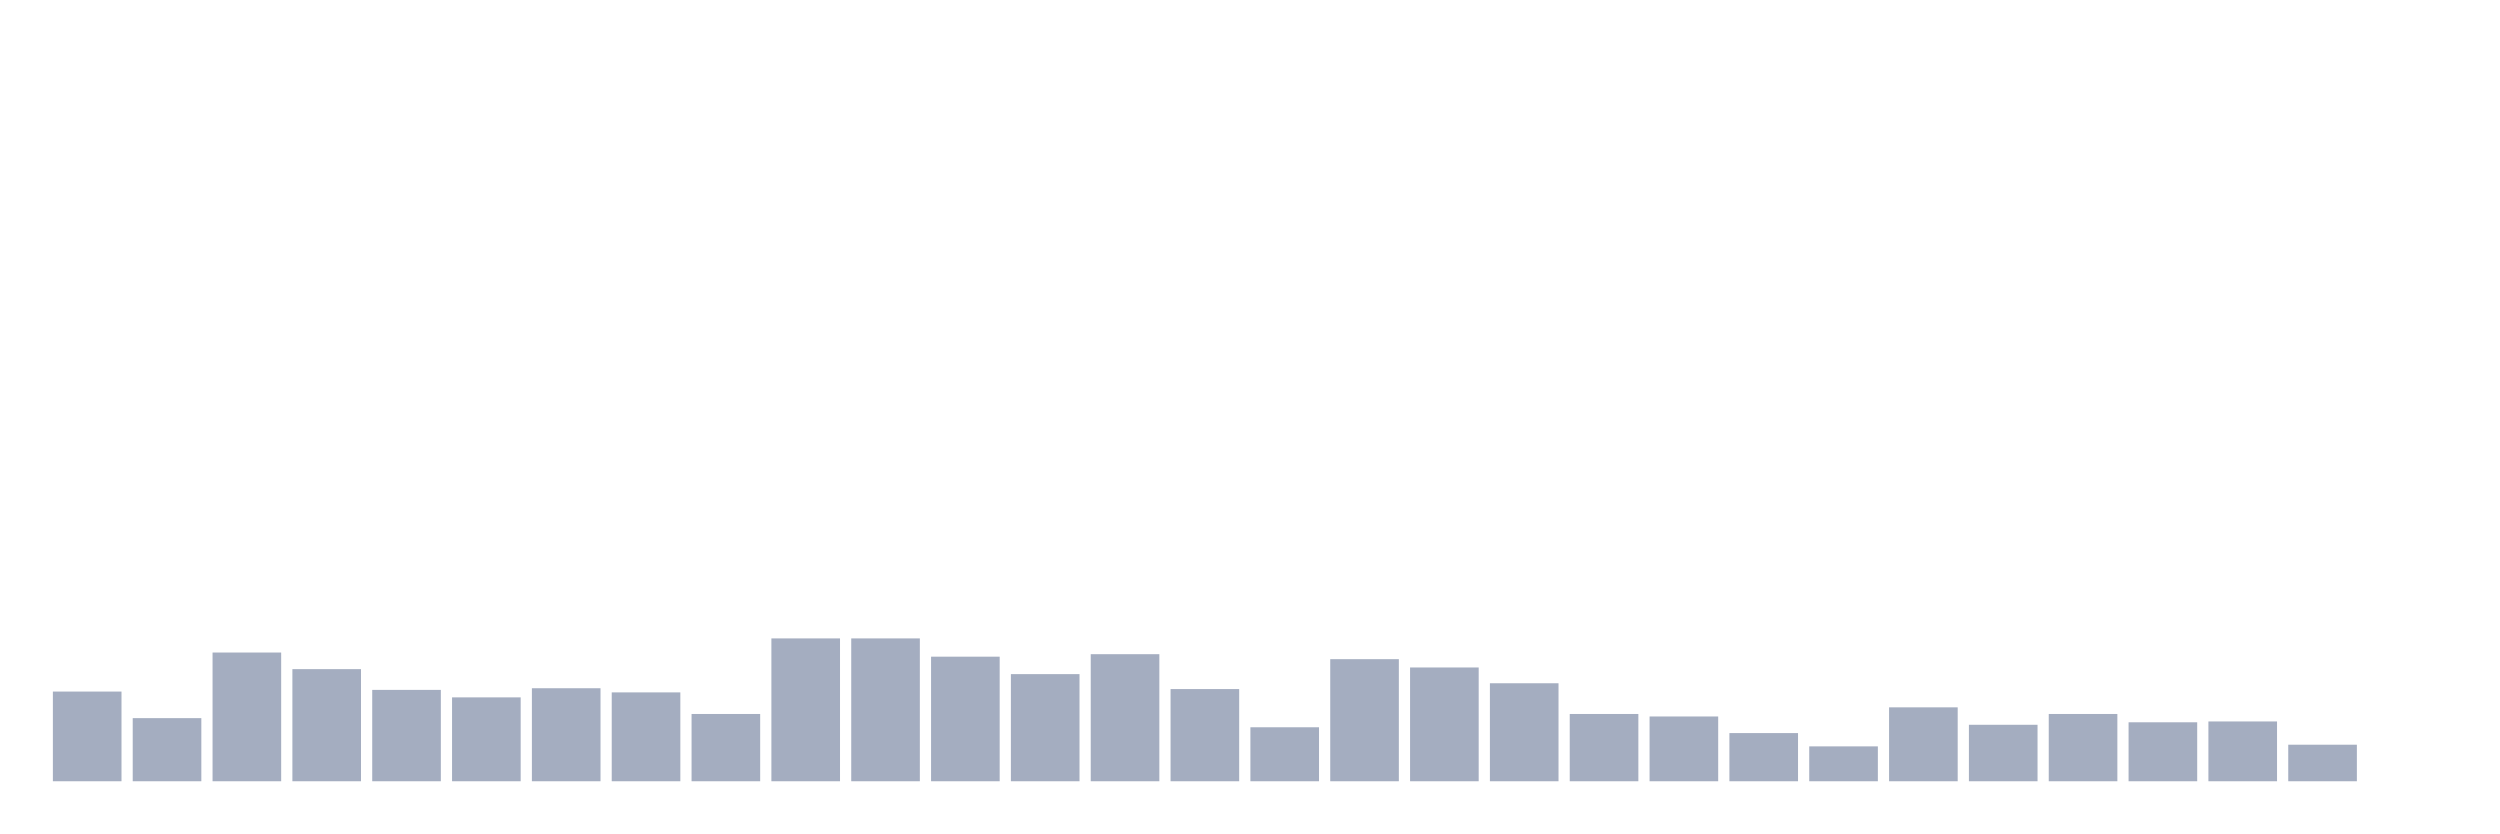
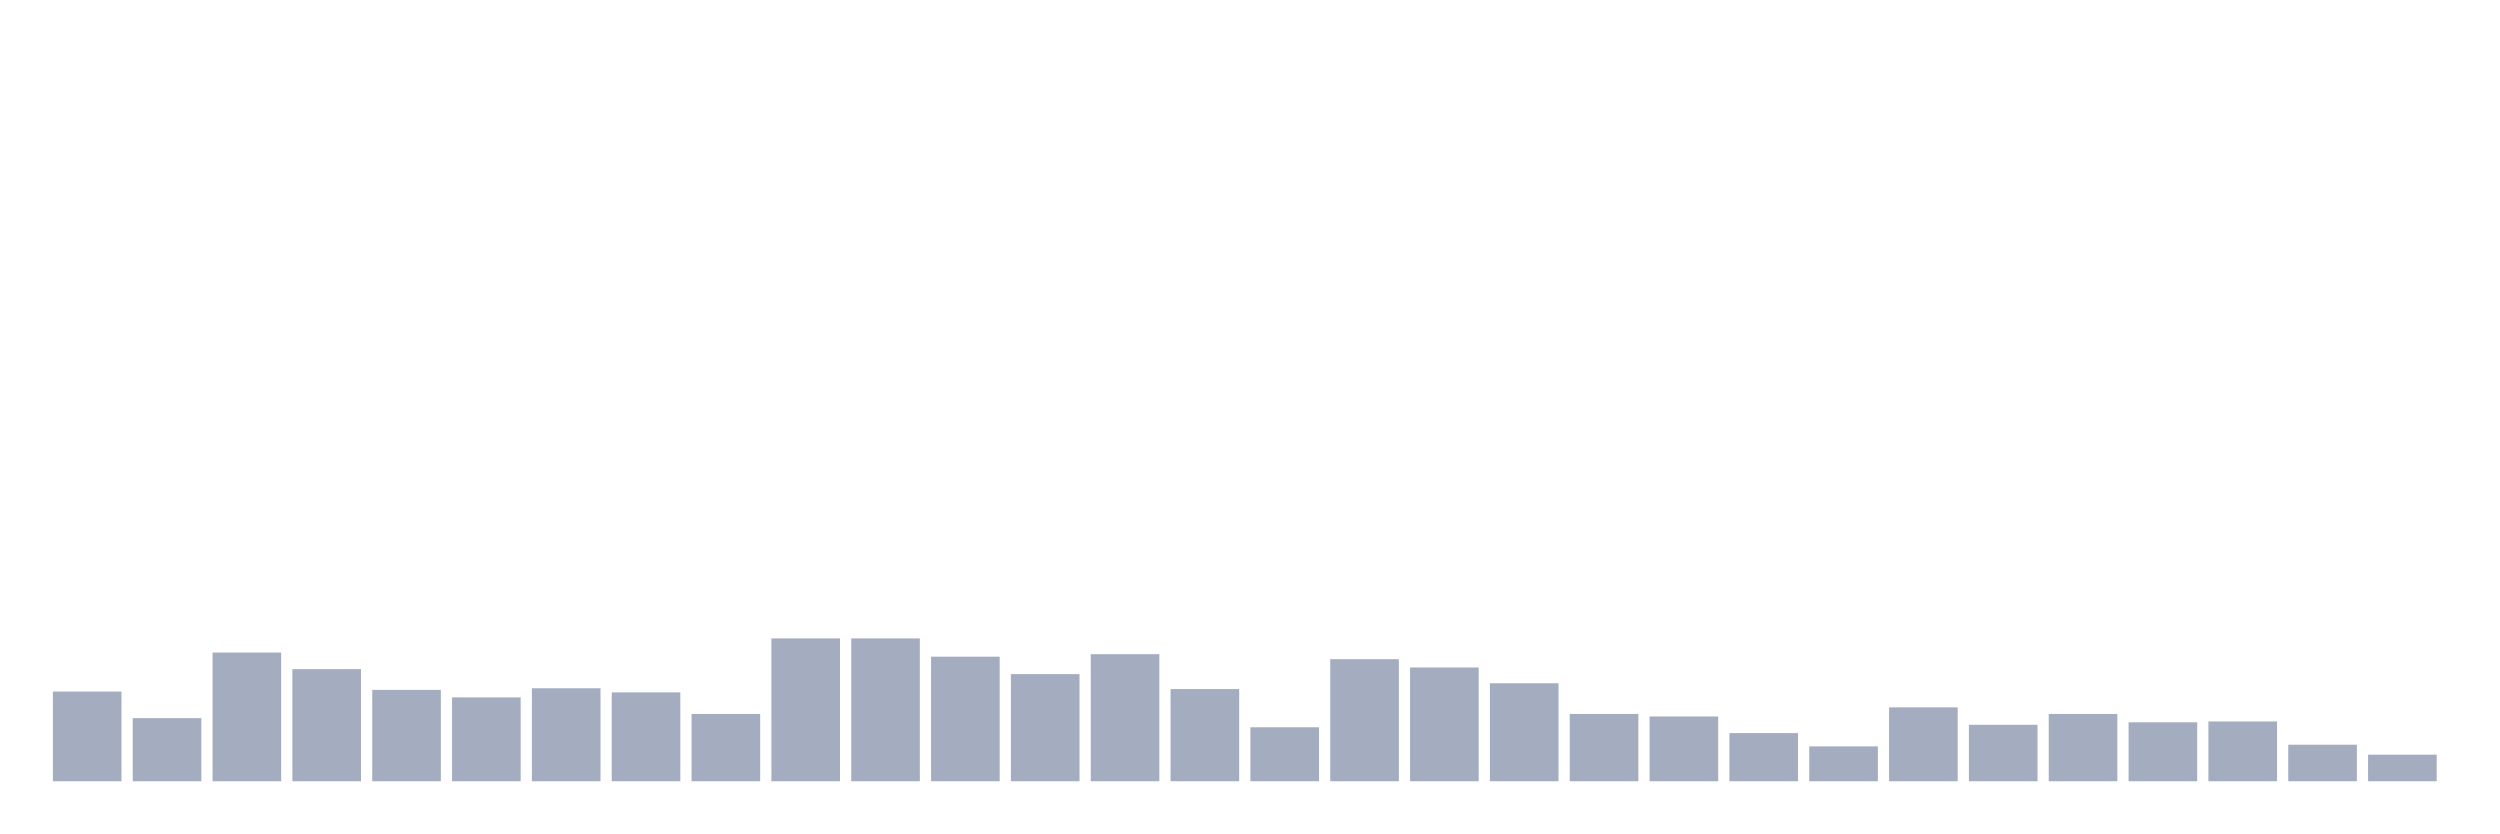
<svg xmlns="http://www.w3.org/2000/svg" viewBox="0 0 480 160">
  <g transform="translate(10,10)">
    <rect class="bar" x="0.153" width="13.175" y="122.779" height="17.221" fill="rgb(164,173,192)" />
    <rect class="bar" x="15.482" width="13.175" y="127.882" height="12.118" fill="rgb(164,173,192)" />
    <rect class="bar" x="30.81" width="13.175" y="115.285" height="24.715" fill="rgb(164,173,192)" />
    <rect class="bar" x="46.138" width="13.175" y="118.474" height="21.526" fill="rgb(164,173,192)" />
    <rect class="bar" x="61.466" width="13.175" y="122.46" height="17.54" fill="rgb(164,173,192)" />
    <rect class="bar" x="76.794" width="13.175" y="123.895" height="16.105" fill="rgb(164,173,192)" />
    <rect class="bar" x="92.123" width="13.175" y="122.141" height="17.859" fill="rgb(164,173,192)" />
    <rect class="bar" x="107.451" width="13.175" y="122.938" height="17.062" fill="rgb(164,173,192)" />
    <rect class="bar" x="122.779" width="13.175" y="127.084" height="12.916" fill="rgb(164,173,192)" />
    <rect class="bar" x="138.107" width="13.175" y="112.574" height="27.426" fill="rgb(164,173,192)" />
    <rect class="bar" x="153.436" width="13.175" y="112.574" height="27.426" fill="rgb(164,173,192)" />
    <rect class="bar" x="168.764" width="13.175" y="116.082" height="23.918" fill="rgb(164,173,192)" />
    <rect class="bar" x="184.092" width="13.175" y="119.431" height="20.569" fill="rgb(164,173,192)" />
    <rect class="bar" x="199.42" width="13.175" y="115.604" height="24.396" fill="rgb(164,173,192)" />
    <rect class="bar" x="214.748" width="13.175" y="122.301" height="17.699" fill="rgb(164,173,192)" />
    <rect class="bar" x="230.077" width="13.175" y="129.636" height="10.364" fill="rgb(164,173,192)" />
    <rect class="bar" x="245.405" width="13.175" y="116.56" height="23.44" fill="rgb(164,173,192)" />
    <rect class="bar" x="260.733" width="13.175" y="118.155" height="21.845" fill="rgb(164,173,192)" />
    <rect class="bar" x="276.061" width="13.175" y="121.185" height="18.815" fill="rgb(164,173,192)" />
    <rect class="bar" x="291.39" width="13.175" y="127.084" height="12.916" fill="rgb(164,173,192)" />
    <rect class="bar" x="306.718" width="13.175" y="127.563" height="12.437" fill="rgb(164,173,192)" />
    <rect class="bar" x="322.046" width="13.175" y="130.752" height="9.248" fill="rgb(164,173,192)" />
    <rect class="bar" x="337.374" width="13.175" y="133.303" height="6.697" fill="rgb(164,173,192)" />
    <rect class="bar" x="352.702" width="13.175" y="125.809" height="14.191" fill="rgb(164,173,192)" />
    <rect class="bar" x="368.031" width="13.175" y="129.157" height="10.843" fill="rgb(164,173,192)" />
    <rect class="bar" x="383.359" width="13.175" y="127.084" height="12.916" fill="rgb(164,173,192)" />
    <rect class="bar" x="398.687" width="13.175" y="128.679" height="11.321" fill="rgb(164,173,192)" />
    <rect class="bar" x="414.015" width="13.175" y="128.519" height="11.481" fill="rgb(164,173,192)" />
    <rect class="bar" x="429.344" width="13.175" y="132.984" height="7.016" fill="rgb(164,173,192)" />
-     <rect class="bar" x="444.672" width="13.175" y="140" height="0" fill="rgb(164,173,192)" />
+     <rect class="bar" x="444.672" width="13.175" y="134.897" height="5.103" fill="rgb(164,173,192)" />
  </g>
</svg>
